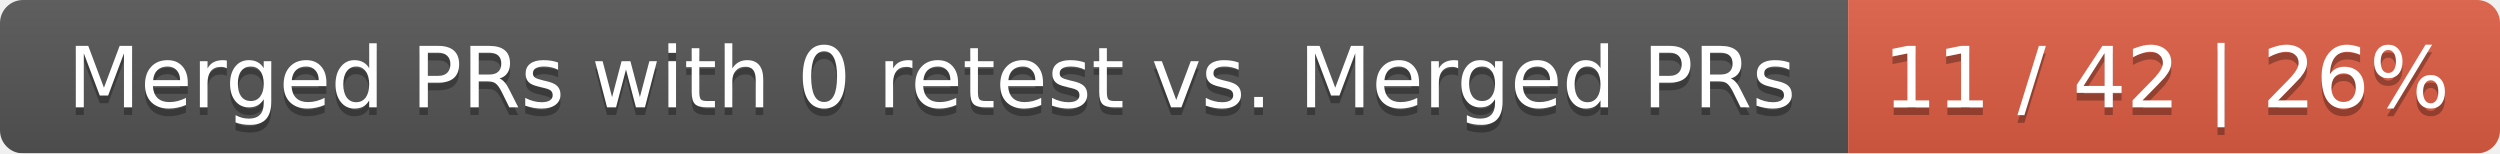
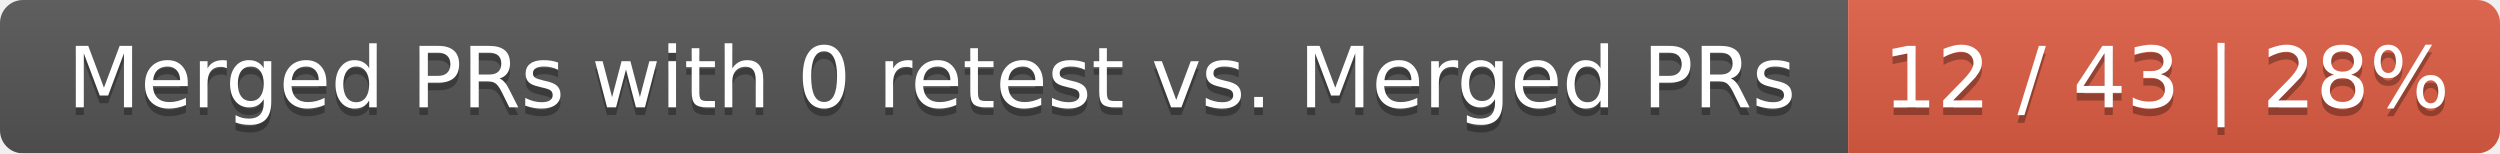
<svg xmlns="http://www.w3.org/2000/svg" width="326" height="20">
  <linearGradient id="smooth" x2="0" y2="100%">
    <stop offset="0" stop-color="#bbb" stop-opacity=".1" />
    <stop offset="1" stop-opacity=".1" />
  </linearGradient>
  <mask id="round">
    <rect width="326" height="20" rx="3" fill="#fff" />
  </mask>
  <g mask="url(#round)">
    <rect width="241" height="20" fill="#555" />
    <rect x="241" width="85" height="20" fill="#e05d44" />
    <rect width="326" height="20" fill="url(#smooth)" />
  </g>
  <g fill="#fff" text-anchor="middle" font-family="DejaVu Sans,Verdana,Geneva,sans-serif" font-size="11">
    <text x="121.5" y="15" fill="#010101" fill-opacity=".3">Merged PRs with 0 retest vs. Merged PRs</text>
    <text x="121.5" y="14">Merged PRs with 0 retest vs. Merged PRs</text>
-     <text x="282.5" y="15" fill="#010101" fill-opacity=".3">11 / 42 | 26%</text>
-     <text x="282.5" y="14">11 / 42 | 26%</text>
+     <text x="282.5" y="15" fill="#010101" fill-opacity=".3">12 / 43 | 28%</text>
+     <text x="282.5" y="14">12 / 43 | 28%</text>
  </g>
</svg>
